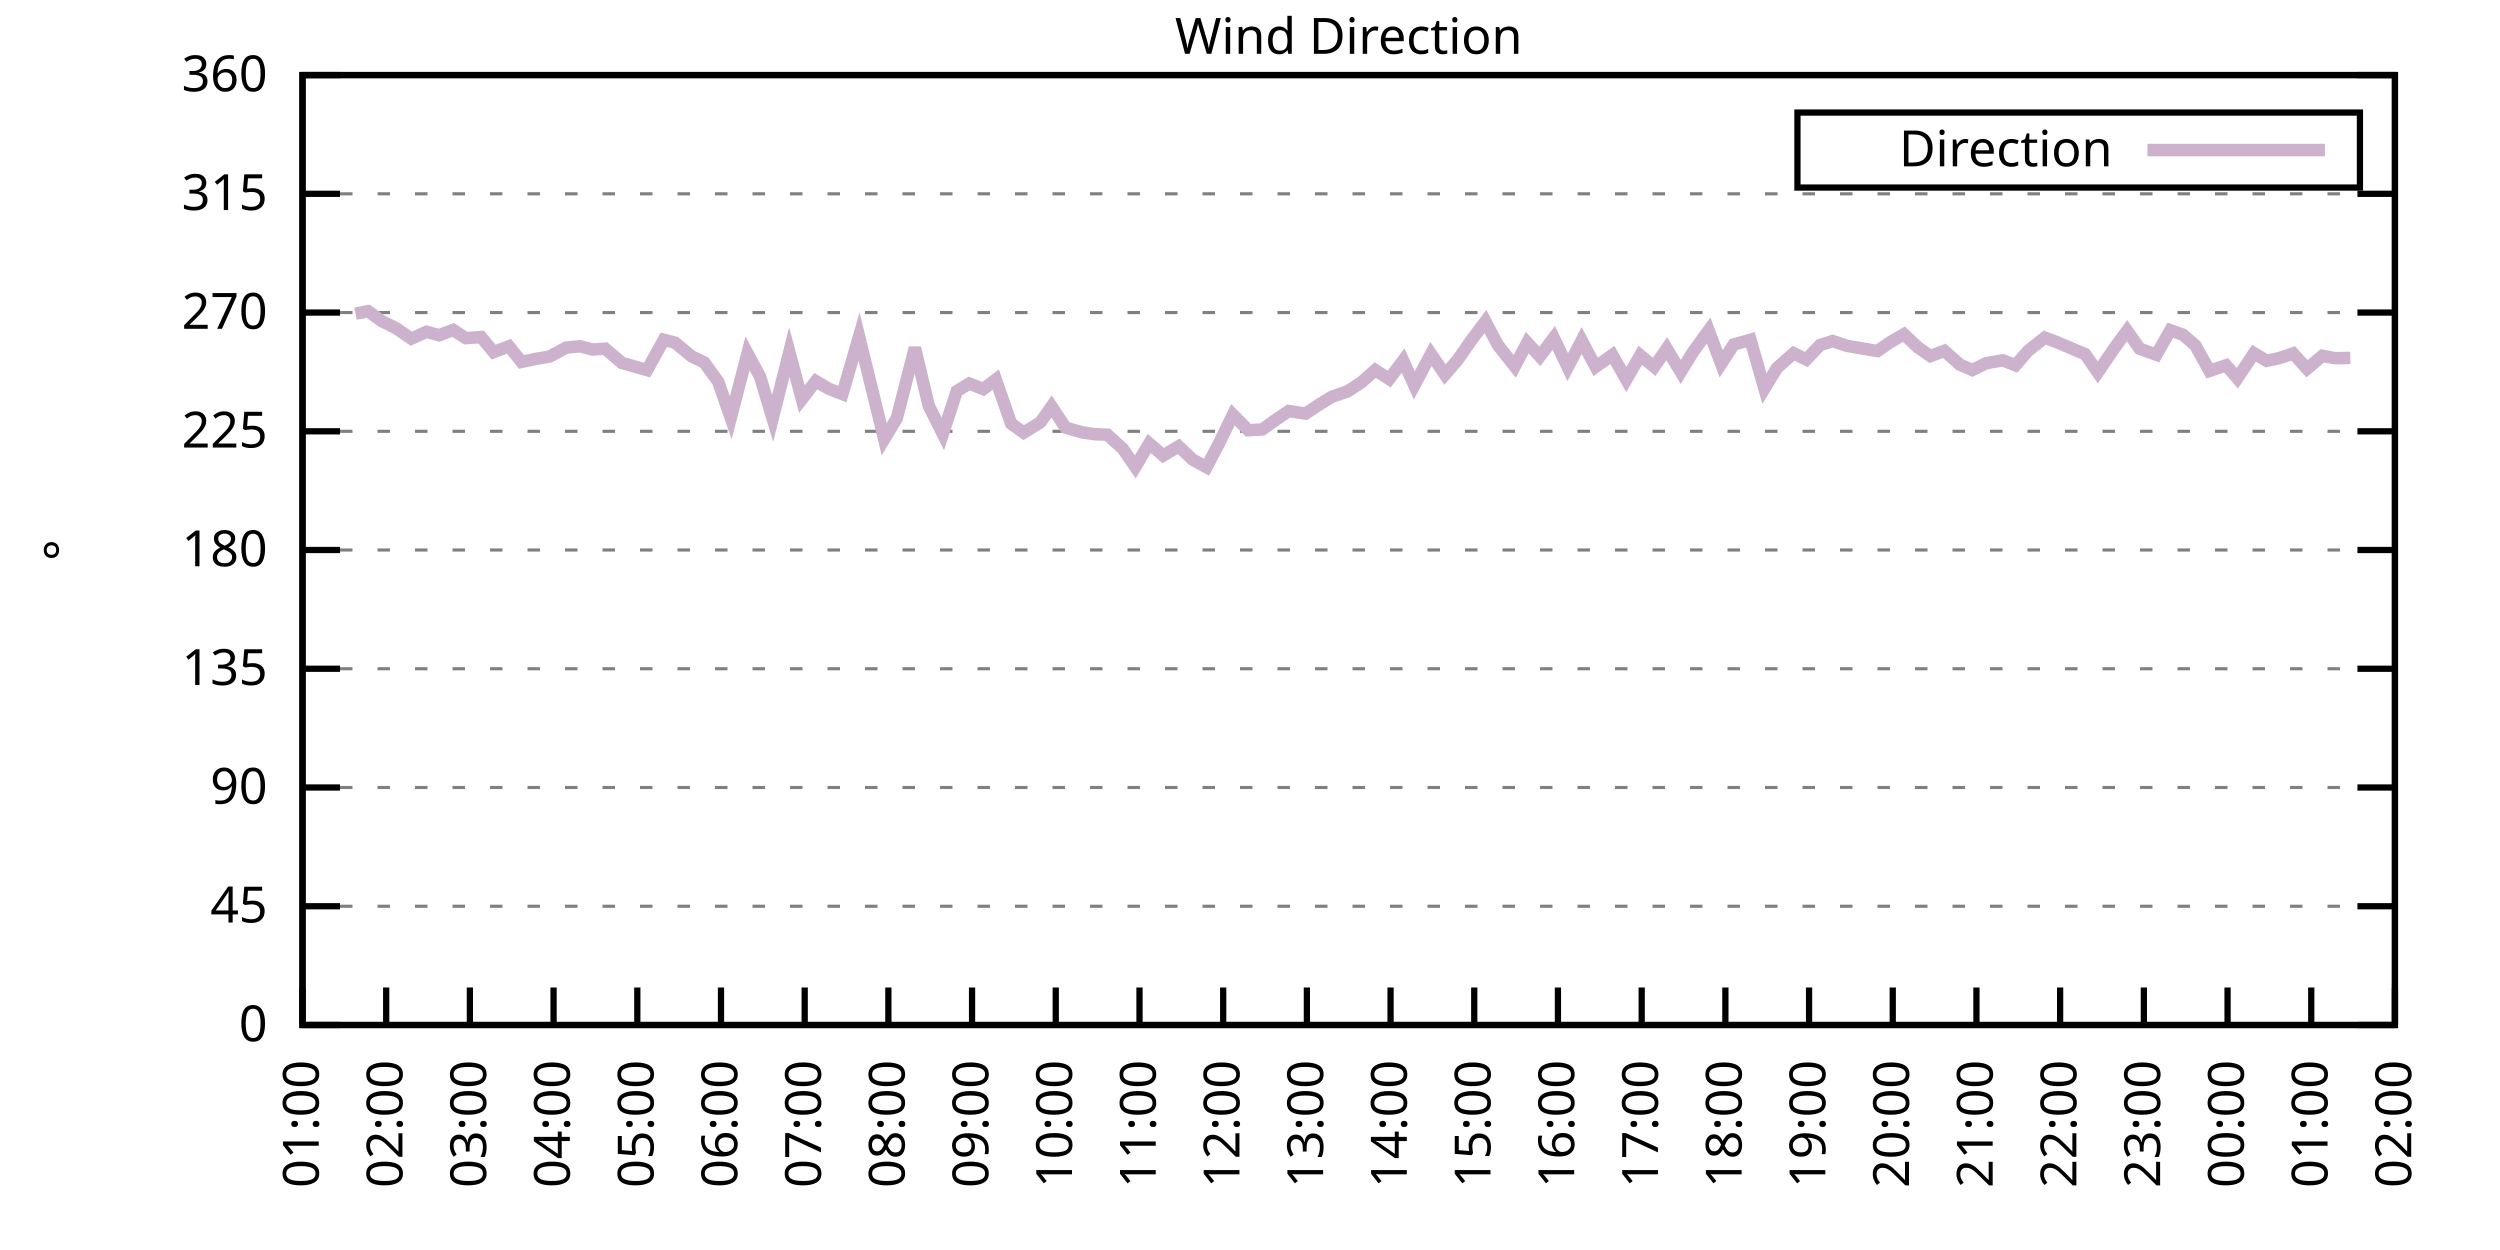
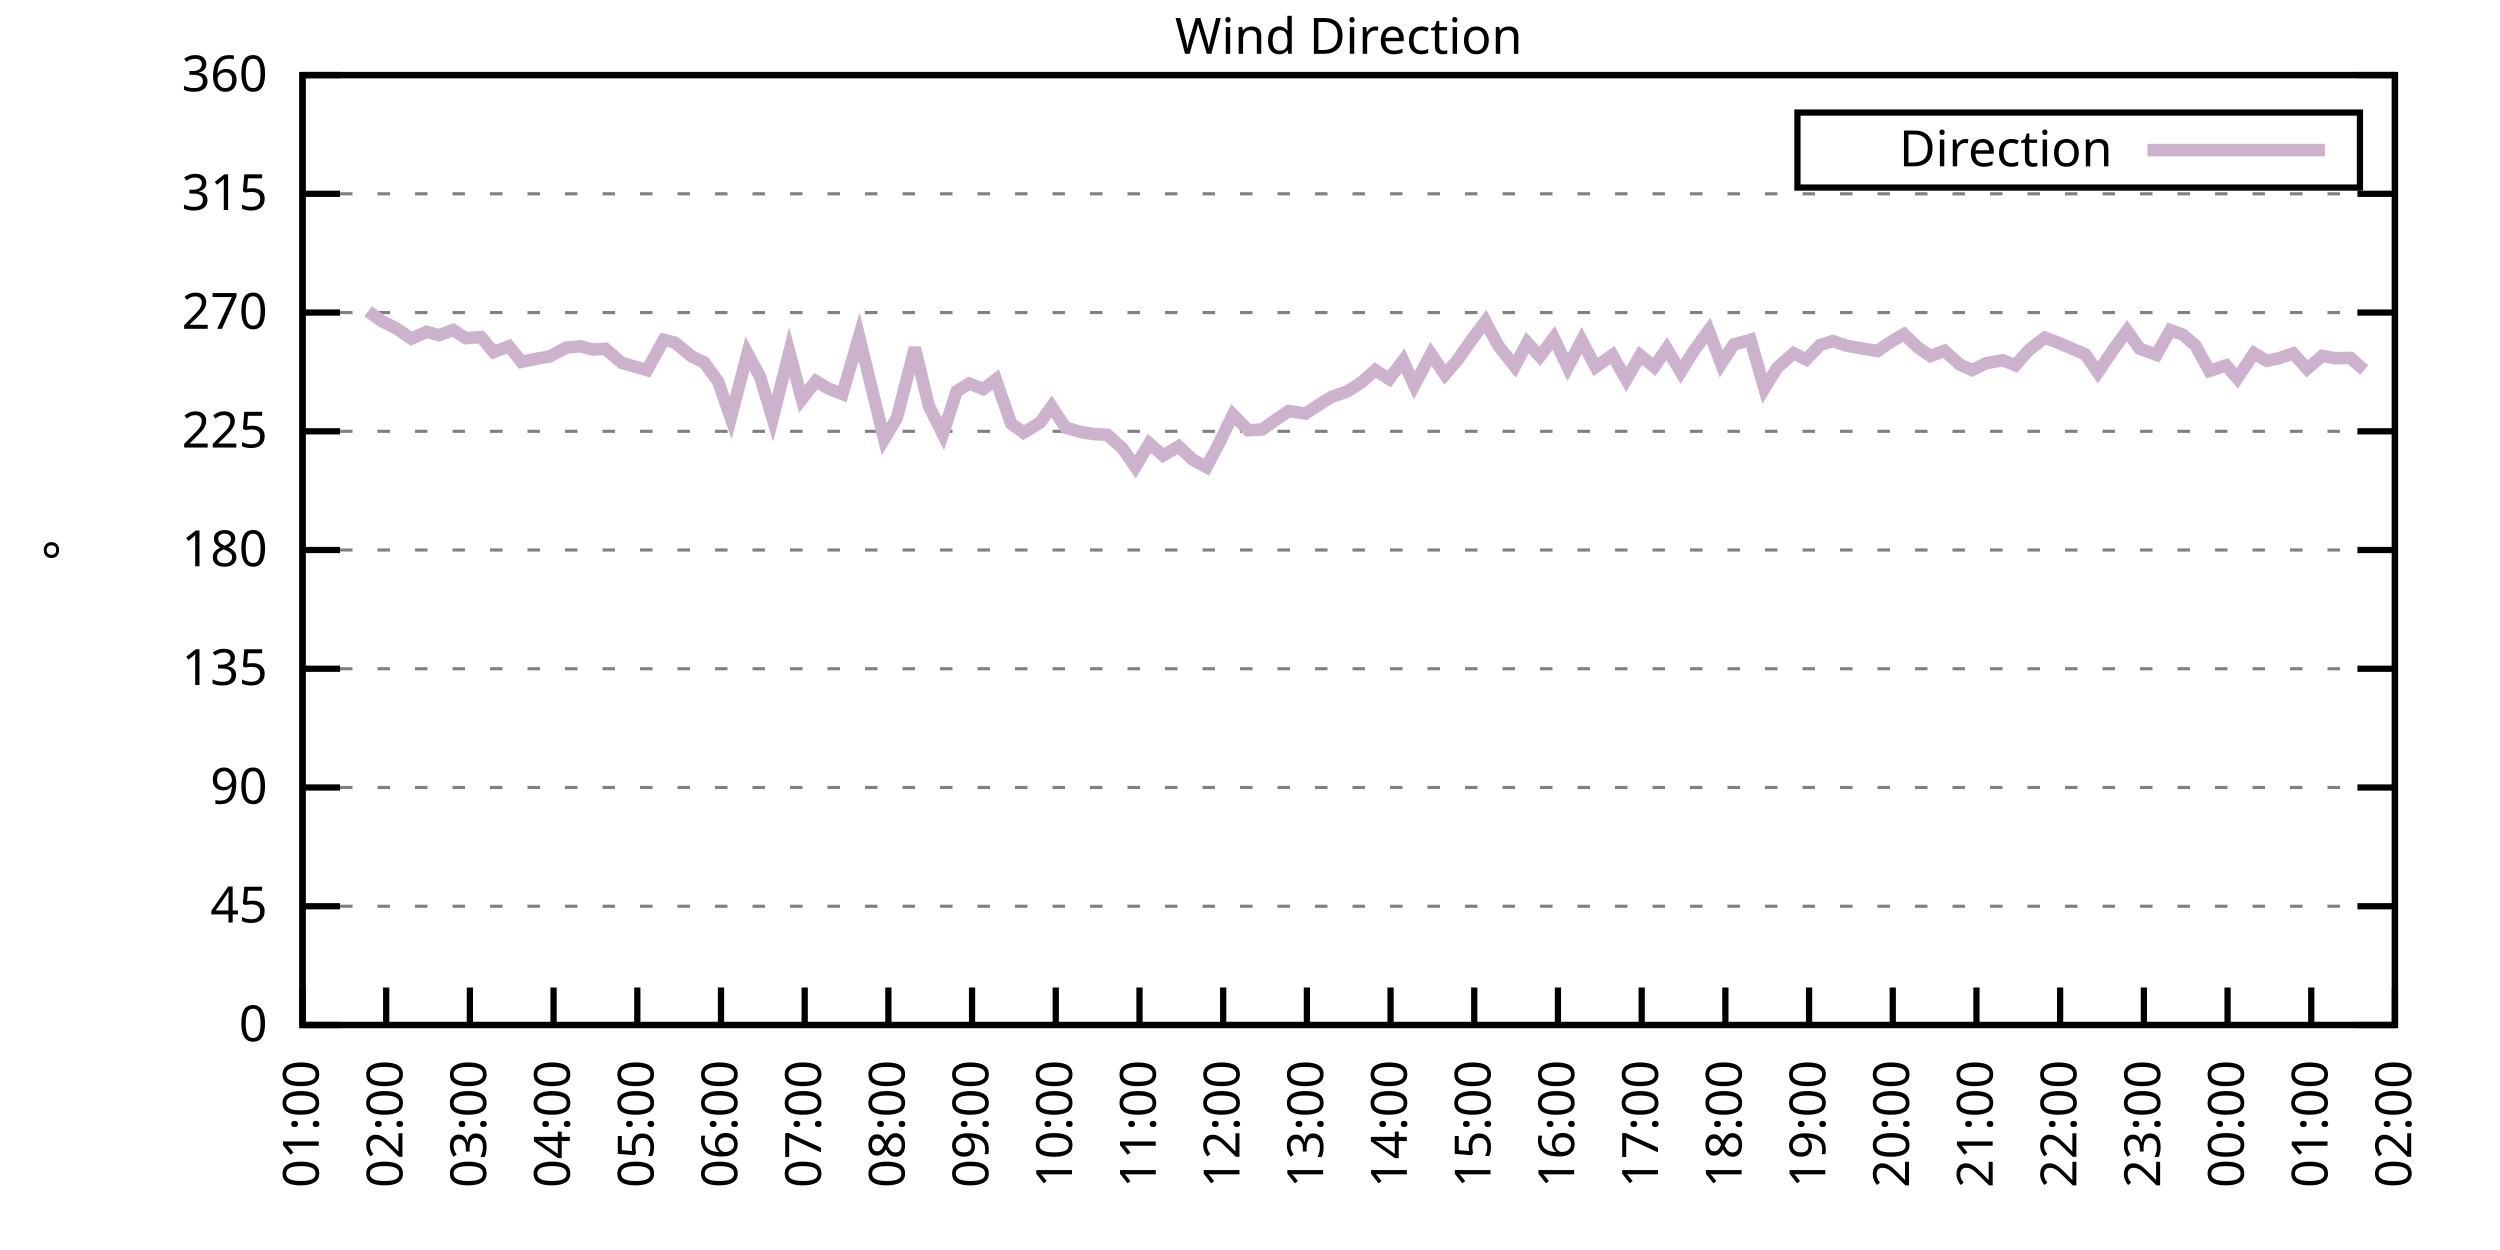
<svg xmlns="http://www.w3.org/2000/svg" xmlns:xlink="http://www.w3.org/1999/xlink" width="400" height="200" viewBox="0 0 400 200">
  <g id="gnuplot_canvas">
    <rect x="0" y="0" width="400" height="200" fill="none" />
    <defs>
      <circle id="gpDot" r="0.5" stroke-width="0.5" stroke="currentColor" />
      <path id="gpPt0" stroke-width="0.333" stroke="currentColor" d="M-1,0 h2 M0,-1 v2" />
      <path id="gpPt1" stroke-width="0.333" stroke="currentColor" d="M-1,-1 L1,1 M1,-1 L-1,1" />
      <path id="gpPt2" stroke-width="0.333" stroke="currentColor" d="M-1,0 L1,0 M0,-1 L0,1 M-1,-1 L1,1 M-1,1 L1,-1" />
      <rect id="gpPt3" stroke-width="0.333" stroke="currentColor" x="-1" y="-1" width="2" height="2" />
      <rect id="gpPt4" stroke-width="0.333" stroke="currentColor" fill="currentColor" x="-1" y="-1" width="2" height="2" />
      <circle id="gpPt5" stroke-width="0.333" stroke="currentColor" cx="0" cy="0" r="1" />
      <use xlink:href="#gpPt5" id="gpPt6" fill="currentColor" stroke="none" />
      <path id="gpPt7" stroke-width="0.333" stroke="currentColor" d="M0,-1.33 L-1.33,0.67 L1.33,0.67 z" />
      <use xlink:href="#gpPt7" id="gpPt8" fill="currentColor" stroke="none" />
      <use xlink:href="#gpPt7" id="gpPt9" stroke="currentColor" transform="rotate(180)" />
      <use xlink:href="#gpPt9" id="gpPt10" fill="currentColor" stroke="none" />
      <use xlink:href="#gpPt3" id="gpPt11" stroke="currentColor" transform="rotate(45)" />
      <use xlink:href="#gpPt11" id="gpPt12" fill="currentColor" stroke="none" />
      <path id="gpPt13" stroke-width="0.333" stroke="currentColor" d="M0,1.330 L1.265,0.411 L0.782,-1.067 L-0.782,-1.076 L-1.265,0.411 z" />
      <use xlink:href="#gpPt13" id="gpPt14" fill="currentColor" stroke="none" />
      <filter id="textbox" filterUnits="objectBoundingBox" x="0" y="0" height="1" width="1">
        <feFlood flood-color="white" flood-opacity="1" result="bgnd" />
        <feComposite in="SourceGraphic" in2="bgnd" operator="atop" />
      </filter>
      <filter id="greybox" filterUnits="objectBoundingBox" x="0" y="0" height="1" width="1">
        <feFlood flood-color="lightgrey" flood-opacity="1" result="grey" />
        <feComposite in="SourceGraphic" in2="grey" operator="atop" />
      </filter>
    </defs>
    <g fill="none" color="white" stroke="currentColor" stroke-width="1.00" stroke-linecap="butt" stroke-linejoin="miter">
</g>
    <g fill="none" color="black" stroke="currentColor" stroke-width="1.00" stroke-linecap="butt" stroke-linejoin="miter">
      <g stroke="none" shape-rendering="crispEdges">
        <polygon fill="rgb(255, 255, 255)" points="48.40,164.00 383.18,164.00 383.18,12.02 48.40,12.02 " />
      </g>
    </g>
    <g fill="none" color="black" stroke="currentColor" stroke-width="1.00" stroke-linecap="butt" stroke-linejoin="miter">
</g>
    <g fill="none" color="black" stroke="black" stroke-width="0.50" stroke-linecap="butt" stroke-linejoin="miter">
</g>
    <g fill="none" color="gray" stroke="currentColor" stroke-width="0.50" stroke-linecap="butt" stroke-linejoin="miter">
      <path stroke="gray" stroke-dasharray="2,4" class="gridline" d="M48.40,164.00 L383.19,164.00  " />
    </g>
    <g fill="none" color="gray" stroke="gray" stroke-width="1.00" stroke-linecap="butt" stroke-linejoin="miter">
</g>
    <g fill="none" color="black" stroke="currentColor" stroke-width="1.00" stroke-linecap="butt" stroke-linejoin="miter">
      <path stroke="black" d="M48.40,164.00 L54.40,164.00 M383.19,164.00 L377.19,164.00  " />
      <g transform="translate(42.80,166.60)" stroke="none" fill="black" font-family="Sans" font-size="8.00" text-anchor="end">
        <text>
          <tspan font-family="Sans"> 0</tspan>
        </text>
      </g>
    </g>
    <g fill="none" color="black" stroke="currentColor" stroke-width="1.00" stroke-linecap="butt" stroke-linejoin="miter">
</g>
    <g fill="none" color="black" stroke="black" stroke-width="0.50" stroke-linecap="butt" stroke-linejoin="miter">
</g>
    <g fill="none" color="gray" stroke="currentColor" stroke-width="0.50" stroke-linecap="butt" stroke-linejoin="miter">
      <path stroke="gray" stroke-dasharray="2,4" class="gridline" d="M48.40,145.00 L383.19,145.00  " />
    </g>
    <g fill="none" color="gray" stroke="gray" stroke-width="1.00" stroke-linecap="butt" stroke-linejoin="miter">
</g>
    <g fill="none" color="black" stroke="currentColor" stroke-width="1.00" stroke-linecap="butt" stroke-linejoin="miter">
      <path stroke="black" d="M48.40,145.00 L54.40,145.00 M383.19,145.00 L377.19,145.00  " />
      <g transform="translate(42.80,147.60)" stroke="none" fill="black" font-family="Sans" font-size="8.00" text-anchor="end">
        <text>
          <tspan font-family="Sans"> 45</tspan>
        </text>
      </g>
    </g>
    <g fill="none" color="black" stroke="currentColor" stroke-width="1.00" stroke-linecap="butt" stroke-linejoin="miter">
</g>
    <g fill="none" color="black" stroke="black" stroke-width="0.50" stroke-linecap="butt" stroke-linejoin="miter">
</g>
    <g fill="none" color="gray" stroke="currentColor" stroke-width="0.50" stroke-linecap="butt" stroke-linejoin="miter">
      <path stroke="gray" stroke-dasharray="2,4" class="gridline" d="M48.40,126.00 L383.19,126.00  " />
    </g>
    <g fill="none" color="gray" stroke="gray" stroke-width="1.00" stroke-linecap="butt" stroke-linejoin="miter">
</g>
    <g fill="none" color="black" stroke="currentColor" stroke-width="1.00" stroke-linecap="butt" stroke-linejoin="miter">
      <path stroke="black" d="M48.40,126.00 L54.40,126.00 M383.19,126.00 L377.19,126.00  " />
      <g transform="translate(42.80,128.60)" stroke="none" fill="black" font-family="Sans" font-size="8.00" text-anchor="end">
        <text>
          <tspan font-family="Sans"> 90</tspan>
        </text>
      </g>
    </g>
    <g fill="none" color="black" stroke="currentColor" stroke-width="1.00" stroke-linecap="butt" stroke-linejoin="miter">
</g>
    <g fill="none" color="black" stroke="black" stroke-width="0.50" stroke-linecap="butt" stroke-linejoin="miter">
</g>
    <g fill="none" color="gray" stroke="currentColor" stroke-width="0.50" stroke-linecap="butt" stroke-linejoin="miter">
      <path stroke="gray" stroke-dasharray="2,4" class="gridline" d="M48.40,107.00 L383.19,107.00  " />
    </g>
    <g fill="none" color="gray" stroke="gray" stroke-width="1.00" stroke-linecap="butt" stroke-linejoin="miter">
</g>
    <g fill="none" color="black" stroke="currentColor" stroke-width="1.00" stroke-linecap="butt" stroke-linejoin="miter">
      <path stroke="black" d="M48.40,107.00 L54.40,107.00 M383.19,107.00 L377.19,107.00  " />
      <g transform="translate(42.80,109.60)" stroke="none" fill="black" font-family="Sans" font-size="8.00" text-anchor="end">
        <text>
          <tspan font-family="Sans"> 135</tspan>
        </text>
      </g>
    </g>
    <g fill="none" color="black" stroke="currentColor" stroke-width="1.00" stroke-linecap="butt" stroke-linejoin="miter">
</g>
    <g fill="none" color="black" stroke="black" stroke-width="0.50" stroke-linecap="butt" stroke-linejoin="miter">
</g>
    <g fill="none" color="gray" stroke="currentColor" stroke-width="0.50" stroke-linecap="butt" stroke-linejoin="miter">
      <path stroke="gray" stroke-dasharray="2,4" class="gridline" d="M48.40,88.00 L383.19,88.00  " />
    </g>
    <g fill="none" color="gray" stroke="gray" stroke-width="1.00" stroke-linecap="butt" stroke-linejoin="miter">
</g>
    <g fill="none" color="black" stroke="currentColor" stroke-width="1.00" stroke-linecap="butt" stroke-linejoin="miter">
      <path stroke="black" d="M48.40,88.00 L54.40,88.00 M383.19,88.00 L377.19,88.00  " />
      <g transform="translate(42.80,90.60)" stroke="none" fill="black" font-family="Sans" font-size="8.00" text-anchor="end">
        <text>
          <tspan font-family="Sans"> 180</tspan>
        </text>
      </g>
    </g>
    <g fill="none" color="black" stroke="currentColor" stroke-width="1.00" stroke-linecap="butt" stroke-linejoin="miter">
</g>
    <g fill="none" color="black" stroke="black" stroke-width="0.50" stroke-linecap="butt" stroke-linejoin="miter">
</g>
    <g fill="none" color="gray" stroke="currentColor" stroke-width="0.50" stroke-linecap="butt" stroke-linejoin="miter">
      <path stroke="gray" stroke-dasharray="2,4" class="gridline" d="M48.40,69.01 L383.19,69.01  " />
    </g>
    <g fill="none" color="gray" stroke="gray" stroke-width="1.00" stroke-linecap="butt" stroke-linejoin="miter">
</g>
    <g fill="none" color="black" stroke="currentColor" stroke-width="1.00" stroke-linecap="butt" stroke-linejoin="miter">
      <path stroke="black" d="M48.40,69.01 L54.40,69.01 M383.19,69.01 L377.19,69.01  " />
      <g transform="translate(42.80,71.61)" stroke="none" fill="black" font-family="Sans" font-size="8.00" text-anchor="end">
        <text>
          <tspan font-family="Sans"> 225</tspan>
        </text>
      </g>
    </g>
    <g fill="none" color="black" stroke="currentColor" stroke-width="1.00" stroke-linecap="butt" stroke-linejoin="miter">
</g>
    <g fill="none" color="black" stroke="black" stroke-width="0.50" stroke-linecap="butt" stroke-linejoin="miter">
</g>
    <g fill="none" color="gray" stroke="currentColor" stroke-width="0.50" stroke-linecap="butt" stroke-linejoin="miter">
      <path stroke="gray" stroke-dasharray="2,4" class="gridline" d="M48.40,50.01 L383.19,50.01  " />
    </g>
    <g fill="none" color="gray" stroke="gray" stroke-width="1.00" stroke-linecap="butt" stroke-linejoin="miter">
</g>
    <g fill="none" color="black" stroke="currentColor" stroke-width="1.00" stroke-linecap="butt" stroke-linejoin="miter">
      <path stroke="black" d="M48.40,50.01 L54.40,50.01 M383.19,50.01 L377.19,50.01  " />
      <g transform="translate(42.80,52.61)" stroke="none" fill="black" font-family="Sans" font-size="8.00" text-anchor="end">
        <text>
          <tspan font-family="Sans"> 270</tspan>
        </text>
      </g>
    </g>
    <g fill="none" color="black" stroke="currentColor" stroke-width="1.00" stroke-linecap="butt" stroke-linejoin="miter">
</g>
    <g fill="none" color="black" stroke="black" stroke-width="0.50" stroke-linecap="butt" stroke-linejoin="miter">
</g>
    <g fill="none" color="gray" stroke="currentColor" stroke-width="0.50" stroke-linecap="butt" stroke-linejoin="miter">
      <path stroke="gray" stroke-dasharray="2,4" class="gridline" d="M48.40,31.01 L383.19,31.01  " />
    </g>
    <g fill="none" color="gray" stroke="gray" stroke-width="1.00" stroke-linecap="butt" stroke-linejoin="miter">
</g>
    <g fill="none" color="black" stroke="currentColor" stroke-width="1.00" stroke-linecap="butt" stroke-linejoin="miter">
      <path stroke="black" d="M48.40,31.01 L54.40,31.01 M383.19,31.01 L377.19,31.01  " />
      <g transform="translate(42.80,33.61)" stroke="none" fill="black" font-family="Sans" font-size="8.00" text-anchor="end">
        <text>
          <tspan font-family="Sans"> 315</tspan>
        </text>
      </g>
    </g>
    <g fill="none" color="black" stroke="currentColor" stroke-width="1.00" stroke-linecap="butt" stroke-linejoin="miter">
</g>
    <g fill="none" color="black" stroke="black" stroke-width="0.50" stroke-linecap="butt" stroke-linejoin="miter">
</g>
    <g fill="none" color="gray" stroke="currentColor" stroke-width="0.50" stroke-linecap="butt" stroke-linejoin="miter">
      <path stroke="gray" stroke-dasharray="2,4" class="gridline" d="M48.40,12.01 L383.19,12.01  " />
    </g>
    <g fill="none" color="gray" stroke="gray" stroke-width="1.00" stroke-linecap="butt" stroke-linejoin="miter">
</g>
    <g fill="none" color="black" stroke="currentColor" stroke-width="1.00" stroke-linecap="butt" stroke-linejoin="miter">
      <path stroke="black" d="M48.40,12.01 L54.40,12.01 M383.19,12.01 L377.19,12.01  " />
      <g transform="translate(42.80,14.61)" stroke="none" fill="black" font-family="Sans" font-size="8.00" text-anchor="end">
        <text>
          <tspan font-family="Sans"> 360</tspan>
        </text>
      </g>
    </g>
    <g fill="none" color="black" stroke="currentColor" stroke-width="1.00" stroke-linecap="butt" stroke-linejoin="miter">
      <path stroke="black" d="M48.40,164.00 L48.40,158.00  " />
      <g transform="translate(51.00,169.60) rotate(270.00)" stroke="none" fill="black" font-family="Sans" font-size="8.00" text-anchor="end">
        <text>
          <tspan font-family="Sans">01:00</tspan>
        </text>
      </g>
    </g>
    <g fill="none" color="black" stroke="currentColor" stroke-width="1.00" stroke-linecap="butt" stroke-linejoin="miter">
      <path stroke="black" d="M61.79,164.00 L61.79,158.00  " />
      <g transform="translate(64.39,169.60) rotate(270.00)" stroke="none" fill="black" font-family="Sans" font-size="8.00" text-anchor="end">
        <text>
          <tspan font-family="Sans">02:00</tspan>
        </text>
      </g>
    </g>
    <g fill="none" color="black" stroke="currentColor" stroke-width="1.00" stroke-linecap="butt" stroke-linejoin="miter">
      <path stroke="black" d="M75.18,164.00 L75.18,158.00  " />
      <g transform="translate(77.78,169.60) rotate(270.00)" stroke="none" fill="black" font-family="Sans" font-size="8.00" text-anchor="end">
        <text>
          <tspan font-family="Sans">03:00</tspan>
        </text>
      </g>
    </g>
    <g fill="none" color="black" stroke="currentColor" stroke-width="1.00" stroke-linecap="butt" stroke-linejoin="miter">
      <path stroke="black" d="M88.57,164.00 L88.57,158.00  " />
      <g transform="translate(91.17,169.60) rotate(270.00)" stroke="none" fill="black" font-family="Sans" font-size="8.00" text-anchor="end">
        <text>
          <tspan font-family="Sans">04:00</tspan>
        </text>
      </g>
    </g>
    <g fill="none" color="black" stroke="currentColor" stroke-width="1.00" stroke-linecap="butt" stroke-linejoin="miter">
      <path stroke="black" d="M101.97,164.00 L101.97,158.00  " />
      <g transform="translate(104.57,169.60) rotate(270.00)" stroke="none" fill="black" font-family="Sans" font-size="8.00" text-anchor="end">
        <text>
          <tspan font-family="Sans">05:00</tspan>
        </text>
      </g>
    </g>
    <g fill="none" color="black" stroke="currentColor" stroke-width="1.00" stroke-linecap="butt" stroke-linejoin="miter">
      <path stroke="black" d="M115.36,164.00 L115.36,158.00  " />
      <g transform="translate(117.96,169.60) rotate(270.00)" stroke="none" fill="black" font-family="Sans" font-size="8.00" text-anchor="end">
        <text>
          <tspan font-family="Sans">06:00</tspan>
        </text>
      </g>
    </g>
    <g fill="none" color="black" stroke="currentColor" stroke-width="1.00" stroke-linecap="butt" stroke-linejoin="miter">
      <path stroke="black" d="M128.75,164.00 L128.75,158.00  " />
      <g transform="translate(131.35,169.60) rotate(270.00)" stroke="none" fill="black" font-family="Sans" font-size="8.00" text-anchor="end">
        <text>
          <tspan font-family="Sans">07:00</tspan>
        </text>
      </g>
    </g>
    <g fill="none" color="black" stroke="currentColor" stroke-width="1.00" stroke-linecap="butt" stroke-linejoin="miter">
      <path stroke="black" d="M142.14,164.00 L142.14,158.00  " />
      <g transform="translate(144.74,169.60) rotate(270.00)" stroke="none" fill="black" font-family="Sans" font-size="8.00" text-anchor="end">
        <text>
          <tspan font-family="Sans">08:00</tspan>
        </text>
      </g>
    </g>
    <g fill="none" color="black" stroke="currentColor" stroke-width="1.00" stroke-linecap="butt" stroke-linejoin="miter">
      <path stroke="black" d="M155.53,164.00 L155.53,158.00  " />
      <g transform="translate(158.13,169.60) rotate(270.00)" stroke="none" fill="black" font-family="Sans" font-size="8.00" text-anchor="end">
        <text>
          <tspan font-family="Sans">09:00</tspan>
        </text>
      </g>
    </g>
    <g fill="none" color="black" stroke="currentColor" stroke-width="1.00" stroke-linecap="butt" stroke-linejoin="miter">
      <path stroke="black" d="M168.92,164.00 L168.92,158.00  " />
      <g transform="translate(171.52,169.60) rotate(270.00)" stroke="none" fill="black" font-family="Sans" font-size="8.00" text-anchor="end">
        <text>
          <tspan font-family="Sans">10:00</tspan>
        </text>
      </g>
    </g>
    <g fill="none" color="black" stroke="currentColor" stroke-width="1.00" stroke-linecap="butt" stroke-linejoin="miter">
      <path stroke="black" d="M182.32,164.00 L182.32,158.00  " />
      <g transform="translate(184.92,169.60) rotate(270.00)" stroke="none" fill="black" font-family="Sans" font-size="8.00" text-anchor="end">
        <text>
          <tspan font-family="Sans">11:00</tspan>
        </text>
      </g>
    </g>
    <g fill="none" color="black" stroke="currentColor" stroke-width="1.00" stroke-linecap="butt" stroke-linejoin="miter">
      <path stroke="black" d="M195.71,164.00 L195.71,158.00  " />
      <g transform="translate(198.31,169.60) rotate(270.00)" stroke="none" fill="black" font-family="Sans" font-size="8.00" text-anchor="end">
        <text>
          <tspan font-family="Sans">12:00</tspan>
        </text>
      </g>
    </g>
    <g fill="none" color="black" stroke="currentColor" stroke-width="1.00" stroke-linecap="butt" stroke-linejoin="miter">
      <path stroke="black" d="M209.10,164.00 L209.10,158.00  " />
      <g transform="translate(211.70,169.60) rotate(270.00)" stroke="none" fill="black" font-family="Sans" font-size="8.00" text-anchor="end">
        <text>
          <tspan font-family="Sans">13:00</tspan>
        </text>
      </g>
    </g>
    <g fill="none" color="black" stroke="currentColor" stroke-width="1.00" stroke-linecap="butt" stroke-linejoin="miter">
      <path stroke="black" d="M222.49,164.00 L222.49,158.00  " />
      <g transform="translate(225.09,169.60) rotate(270.00)" stroke="none" fill="black" font-family="Sans" font-size="8.00" text-anchor="end">
        <text>
          <tspan font-family="Sans">14:00</tspan>
        </text>
      </g>
    </g>
    <g fill="none" color="black" stroke="currentColor" stroke-width="1.00" stroke-linecap="butt" stroke-linejoin="miter">
      <path stroke="black" d="M235.88,164.00 L235.88,158.00  " />
      <g transform="translate(238.48,169.60) rotate(270.00)" stroke="none" fill="black" font-family="Sans" font-size="8.00" text-anchor="end">
        <text>
          <tspan font-family="Sans">15:00</tspan>
        </text>
      </g>
    </g>
    <g fill="none" color="black" stroke="currentColor" stroke-width="1.00" stroke-linecap="butt" stroke-linejoin="miter">
      <path stroke="black" d="M249.27,164.00 L249.27,158.00  " />
      <g transform="translate(251.87,169.60) rotate(270.00)" stroke="none" fill="black" font-family="Sans" font-size="8.00" text-anchor="end">
        <text>
          <tspan font-family="Sans">16:00</tspan>
        </text>
      </g>
    </g>
    <g fill="none" color="black" stroke="currentColor" stroke-width="1.00" stroke-linecap="butt" stroke-linejoin="miter">
      <path stroke="black" d="M262.67,164.00 L262.67,158.00  " />
      <g transform="translate(265.27,169.60) rotate(270.00)" stroke="none" fill="black" font-family="Sans" font-size="8.00" text-anchor="end">
        <text>
          <tspan font-family="Sans">17:00</tspan>
        </text>
      </g>
    </g>
    <g fill="none" color="black" stroke="currentColor" stroke-width="1.00" stroke-linecap="butt" stroke-linejoin="miter">
      <path stroke="black" d="M276.06,164.00 L276.06,158.00  " />
      <g transform="translate(278.66,169.60) rotate(270.00)" stroke="none" fill="black" font-family="Sans" font-size="8.00" text-anchor="end">
        <text>
          <tspan font-family="Sans">18:00</tspan>
        </text>
      </g>
    </g>
    <g fill="none" color="black" stroke="currentColor" stroke-width="1.00" stroke-linecap="butt" stroke-linejoin="miter">
      <path stroke="black" d="M289.45,164.00 L289.45,158.00  " />
      <g transform="translate(292.05,169.60) rotate(270.00)" stroke="none" fill="black" font-family="Sans" font-size="8.00" text-anchor="end">
        <text>
          <tspan font-family="Sans">19:00</tspan>
        </text>
      </g>
    </g>
    <g fill="none" color="black" stroke="currentColor" stroke-width="1.00" stroke-linecap="butt" stroke-linejoin="miter">
      <path stroke="black" d="M302.84,164.00 L302.84,158.00  " />
      <g transform="translate(305.44,169.60) rotate(270.00)" stroke="none" fill="black" font-family="Sans" font-size="8.00" text-anchor="end">
        <text>
          <tspan font-family="Sans">20:00</tspan>
        </text>
      </g>
    </g>
    <g fill="none" color="black" stroke="currentColor" stroke-width="1.00" stroke-linecap="butt" stroke-linejoin="miter">
      <path stroke="black" d="M316.23,164.00 L316.23,158.00  " />
      <g transform="translate(318.83,169.60) rotate(270.00)" stroke="none" fill="black" font-family="Sans" font-size="8.00" text-anchor="end">
        <text>
          <tspan font-family="Sans">21:00</tspan>
        </text>
      </g>
    </g>
    <g fill="none" color="black" stroke="currentColor" stroke-width="1.00" stroke-linecap="butt" stroke-linejoin="miter">
      <path stroke="black" d="M329.62,164.00 L329.62,158.00  " />
      <g transform="translate(332.22,169.60) rotate(270.00)" stroke="none" fill="black" font-family="Sans" font-size="8.00" text-anchor="end">
        <text>
          <tspan font-family="Sans">22:00</tspan>
        </text>
      </g>
    </g>
    <g fill="none" color="black" stroke="currentColor" stroke-width="1.00" stroke-linecap="butt" stroke-linejoin="miter">
      <path stroke="black" d="M343.02,164.00 L343.02,158.00  " />
      <g transform="translate(345.62,169.60) rotate(270.00)" stroke="none" fill="black" font-family="Sans" font-size="8.00" text-anchor="end">
        <text>
          <tspan font-family="Sans">23:00</tspan>
        </text>
      </g>
    </g>
    <g fill="none" color="black" stroke="currentColor" stroke-width="1.00" stroke-linecap="butt" stroke-linejoin="miter">
      <path stroke="black" d="M356.41,164.00 L356.41,158.00  " />
      <g transform="translate(359.01,169.60) rotate(270.00)" stroke="none" fill="black" font-family="Sans" font-size="8.00" text-anchor="end">
        <text>
          <tspan font-family="Sans">00:00</tspan>
        </text>
      </g>
    </g>
    <g fill="none" color="black" stroke="currentColor" stroke-width="1.00" stroke-linecap="butt" stroke-linejoin="miter">
      <path stroke="black" d="M369.80,164.00 L369.80,158.00  " />
      <g transform="translate(372.40,169.60) rotate(270.00)" stroke="none" fill="black" font-family="Sans" font-size="8.00" text-anchor="end">
        <text>
          <tspan font-family="Sans">01:00</tspan>
        </text>
      </g>
    </g>
    <g fill="none" color="black" stroke="currentColor" stroke-width="1.00" stroke-linecap="butt" stroke-linejoin="miter">
      <path stroke="black" d="M383.19,164.00 L383.19,158.00  " />
      <g transform="translate(385.79,169.60) rotate(270.00)" stroke="none" fill="black" font-family="Sans" font-size="8.00" text-anchor="end">
        <text>
          <tspan font-family="Sans">02:00</tspan>
        </text>
      </g>
    </g>
    <g fill="none" color="black" stroke="currentColor" stroke-width="1.00" stroke-linecap="butt" stroke-linejoin="miter">
</g>
    <g fill="none" color="black" stroke="currentColor" stroke-width="1.00" stroke-linecap="butt" stroke-linejoin="miter">
      <path stroke="black" d="M48.40,12.01 L48.40,164.00 L383.19,164.00 L383.19,12.01 L48.40,12.01 Z  " />
    </g>
    <g fill="none" color="black" stroke="currentColor" stroke-width="1.00" stroke-linecap="butt" stroke-linejoin="miter">
</g>
    <g fill="none" color="black" stroke="currentColor" stroke-width="1.00" stroke-linecap="butt" stroke-linejoin="miter">
      <path stroke="black" d="M287.59,30.01 L287.59,18.01 L377.59,18.01 L377.59,30.01 L287.59,30.01 Z  " />
    </g>
    <g id="Wind_direction_plot_1">
      <g fill="none" color="white" stroke="black" stroke-width="2.00" stroke-linecap="butt" stroke-linejoin="miter">
</g>
      <g fill="none" color="black" stroke="currentColor" stroke-width="2.00" stroke-linecap="butt" stroke-linejoin="miter">
        <g transform="translate(337.99,26.61)" stroke="none" fill="black" font-family="Sans" font-size="8.00" text-anchor="end">
          <text>
            <tspan font-family="Sans">Direction</tspan>
          </text>
        </g>
      </g>
      <g fill="none" color="black" stroke="currentColor" stroke-width="2.00" stroke-linecap="butt" stroke-linejoin="miter">
-         <path stroke="rgb(204, 178, 204)" d="M343.59,24.01 L371.99,24.01 M56.88,50.18 L58.89,49.80 L61.12,51.40 L63.35,52.50 L65.81,54.19 L68.26,53.09   L70.27,53.64 L72.50,52.79 L74.51,54.10 L76.97,53.93 L78.98,56.34 L81.43,55.41 L83.44,57.90 L86.12,57.35   L87.91,57.06 L90.58,55.62 L92.82,55.41 L94.82,55.92 L96.83,55.79 L99.51,58.07 L103.53,59.21 L106.21,54.36   L107.99,54.82 L110.67,57.02 L112.68,57.99 L114.91,61.07 L116.92,66.85 L119.60,56.55 L121.61,60.27 L123.62,66.94   L126.29,56.34 L128.30,63.86 L130.54,60.98 L132.54,62.17 L134.78,63.05 L137.45,53.85 L139.46,62.04 L141.47,70.27   L143.48,66.94 L146.38,55.66 L148.61,64.95 L150.85,69.43 L153.08,62.59 L155.09,61.36 L157.32,62.25 L159.33,60.73   L161.78,67.78 L163.79,69.22 L166.47,67.57 L168.25,65.04 L170.49,68.42 L173.17,69.18 L175.17,69.47 L177.18,69.56   L179.64,71.79 L181.65,74.71 L183.88,70.95 L186.11,72.89 L188.57,71.41 L190.80,73.52 L193.03,74.75 L195.04,70.95   L197.27,66.35 L199.73,68.84 L201.96,68.71 L203.97,67.28 L206.20,65.76 L208.88,66.18 L211.11,64.70 L213.12,63.48   L215.57,62.63 L217.80,61.20 L220.04,59.21 L222.27,60.65 L224.50,57.69 L226.29,61.66 L228.96,56.64 L231.20,59.93   L233.20,57.61 L235.44,54.40 L237.67,51.44 L239.68,55.24 L242.36,58.62 L244.36,54.82 L246.37,57.02 L248.60,54.06   L250.84,58.75 L253.07,54.48 L255.30,58.70 L257.98,56.80 L260.21,60.73 L262.44,56.85 L264.67,58.70 L266.68,55.79   L268.92,59.51 L270.92,56.26 L273.38,52.88 L275.39,58.20 L277.40,55.12 L280.07,54.36 L282.31,62.17 L284.32,58.87   L286.99,56.51 L289.00,57.52 L291.23,55.20 L293.24,54.57 L295.48,55.33 L298.15,55.79 L300.39,56.17 L302.39,54.78   L304.63,53.47 L306.86,55.58 L308.87,56.97 L311.10,56.13 L313.55,58.32 L315.56,59.21 L317.79,58.11 L320.47,57.65   L322.48,58.45 L324.49,56.13 L327.17,54.02 L329.18,54.78 L333.64,56.68 L335.65,59.59 L338.33,55.66 L340.34,52.92   L342.35,55.79 L345.02,56.76 L347.26,52.84 L349.26,53.55 L351.27,55.28 L353.51,59.34 L356.18,58.45 L357.97,60.52   L360.65,56.51 L362.66,57.73 L364.66,57.31 L366.90,56.55 L369.13,59.00 L371.58,56.93 L373.59,57.31 L376.05,57.27    " />
+         <path stroke="rgb(204, 178, 204)" d="M343.59,24.01 L371.99,24.01 M58.89,49.80 L61.12,51.40 L63.35,52.50 L65.81,54.19 L68.26,53.09 L70.27,53.64   L72.50,52.79 L74.51,54.10 L76.97,53.93 L78.98,56.34 L81.43,55.41 L83.44,57.90 L86.12,57.35 L87.91,57.06   L90.58,55.62 L92.82,55.41 L94.82,55.92 L96.83,55.79 L99.51,58.07 L103.53,59.21 L106.21,54.36 L107.99,54.82   L110.67,57.02 L112.68,57.99 L114.91,61.07 L116.92,66.85 L119.60,56.55 L121.61,60.27 L123.62,66.94 L126.29,56.34   L128.30,63.86 L130.54,60.98 L132.54,62.17 L134.78,63.05 L137.45,53.85 L139.46,62.04 L141.47,70.27 L143.48,66.94   L146.38,55.66 L148.61,64.95 L150.85,69.43 L153.08,62.59 L155.09,61.36 L157.32,62.25 L159.33,60.73 L161.78,67.78   L163.79,69.22 L166.47,67.57 L168.25,65.04 L170.49,68.42 L173.17,69.18 L175.17,69.47 L177.18,69.56 L179.64,71.79   L181.65,74.71 L183.88,70.95 L186.11,72.89 L188.57,71.41 L190.80,73.52 L193.03,74.75 L195.04,70.95 L197.27,66.35   L199.73,68.84 L201.96,68.71 L203.97,67.28 L206.20,65.76 L208.88,66.18 L211.11,64.70 L213.12,63.48 L215.57,62.63   L217.80,61.20 L220.04,59.21 L222.27,60.65 L224.50,57.69 L226.29,61.66 L228.96,56.64 L231.20,59.93 L233.20,57.61   L235.44,54.40 L237.67,51.44 L239.68,55.24 L242.36,58.62 L244.36,54.82 L246.37,57.02 L248.60,54.06 L250.84,58.75   L253.07,54.48 L255.30,58.70 L257.98,56.80 L260.21,60.73 L262.44,56.85 L264.67,58.70 L266.68,55.79 L268.92,59.51   L270.92,56.26 L273.38,52.88 L275.39,58.20 L277.40,55.12 L280.07,54.36 L282.31,62.17 L284.32,58.87 L286.99,56.51   L289.00,57.52 L291.23,55.20 L293.24,54.57 L295.48,55.33 L298.15,55.79 L300.39,56.17 L302.39,54.78 L304.63,53.47   L306.86,55.58 L308.87,56.97 L311.10,56.13 L313.55,58.32 L315.56,59.21 L317.79,58.11 L320.47,57.65 L322.48,58.45   L324.49,56.13 L327.17,54.02 L329.18,54.78 L333.64,56.68 L335.65,59.59 L338.33,55.66 L340.34,52.92 L342.35,55.79   L345.02,56.76 L347.26,52.84 L349.26,53.55 L351.27,55.28 L353.51,59.34 L356.18,58.45 L357.97,60.52 L360.65,56.51   L362.66,57.73 L364.66,57.31 L366.90,56.55 L369.13,59.00 L371.58,56.93 L373.59,57.31 L376.05,57.27 L378.28,59.21    " />
      </g>
    </g>
    <g fill="none" color="black" stroke="currentColor" stroke-width="2.00" stroke-linecap="butt" stroke-linejoin="miter">
</g>
    <g fill="none" color="black" stroke="black" stroke-width="1.00" stroke-linecap="butt" stroke-linejoin="miter">
</g>
    <g fill="none" color="black" stroke="currentColor" stroke-width="1.00" stroke-linecap="butt" stroke-linejoin="miter">
      <path stroke="black" d="M48.40,12.01 L48.40,164.00 L383.19,164.00 L383.19,12.01 L48.40,12.01 Z  " />
      <g transform="translate(12.80,88.01) rotate(270.00)" stroke="none" fill="black" font-family="Sans" font-size="8.00" text-anchor="middle">
        <text>
          <tspan font-family="Sans">°</tspan>
        </text>
      </g>
    </g>
    <g fill="none" color="black" stroke="currentColor" stroke-width="1.00" stroke-linecap="butt" stroke-linejoin="miter">
</g>
    <g fill="none" color="black" stroke="currentColor" stroke-width="1.00" stroke-linecap="butt" stroke-linejoin="miter">
      <g transform="translate(215.79,8.61)" stroke="none" fill="black" font-family="Sans" font-size="8.00" text-anchor="middle">
        <text>
          <tspan font-family="Sans">Wind Direction</tspan>
        </text>
      </g>
    </g>
    <g fill="none" color="black" stroke="currentColor" stroke-width="1.00" stroke-linecap="butt" stroke-linejoin="miter">
</g>
  </g>
</svg>
